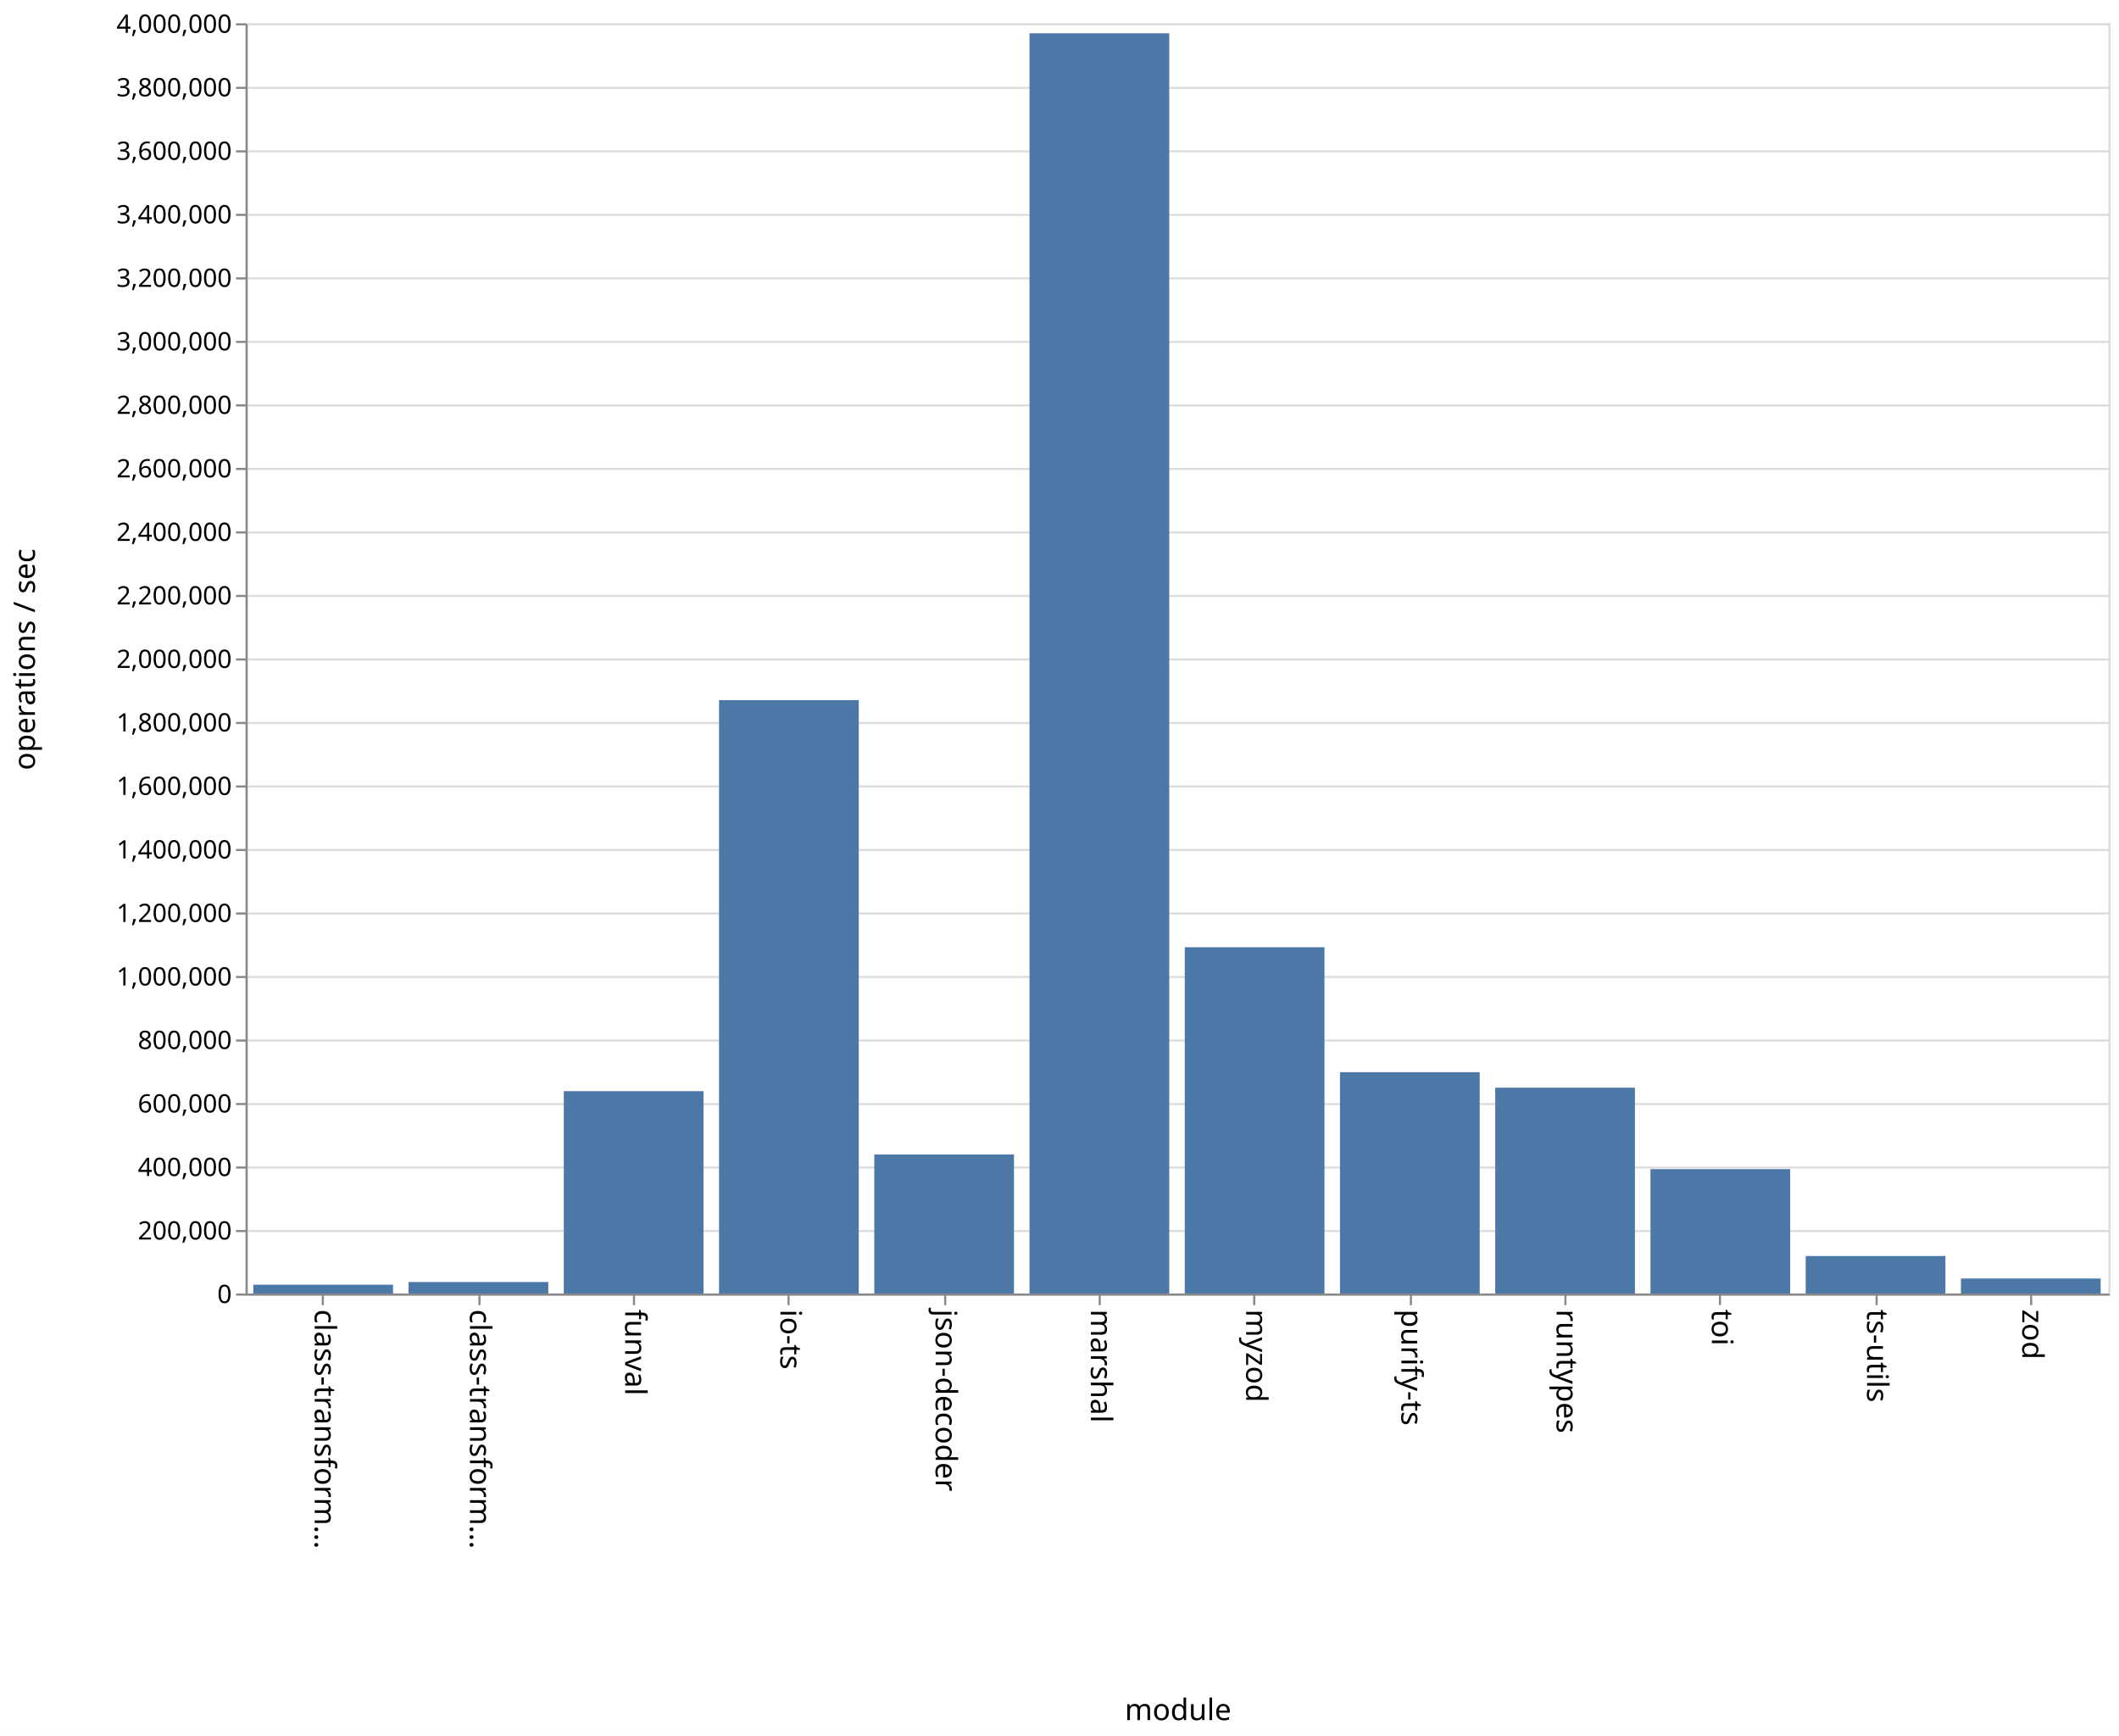
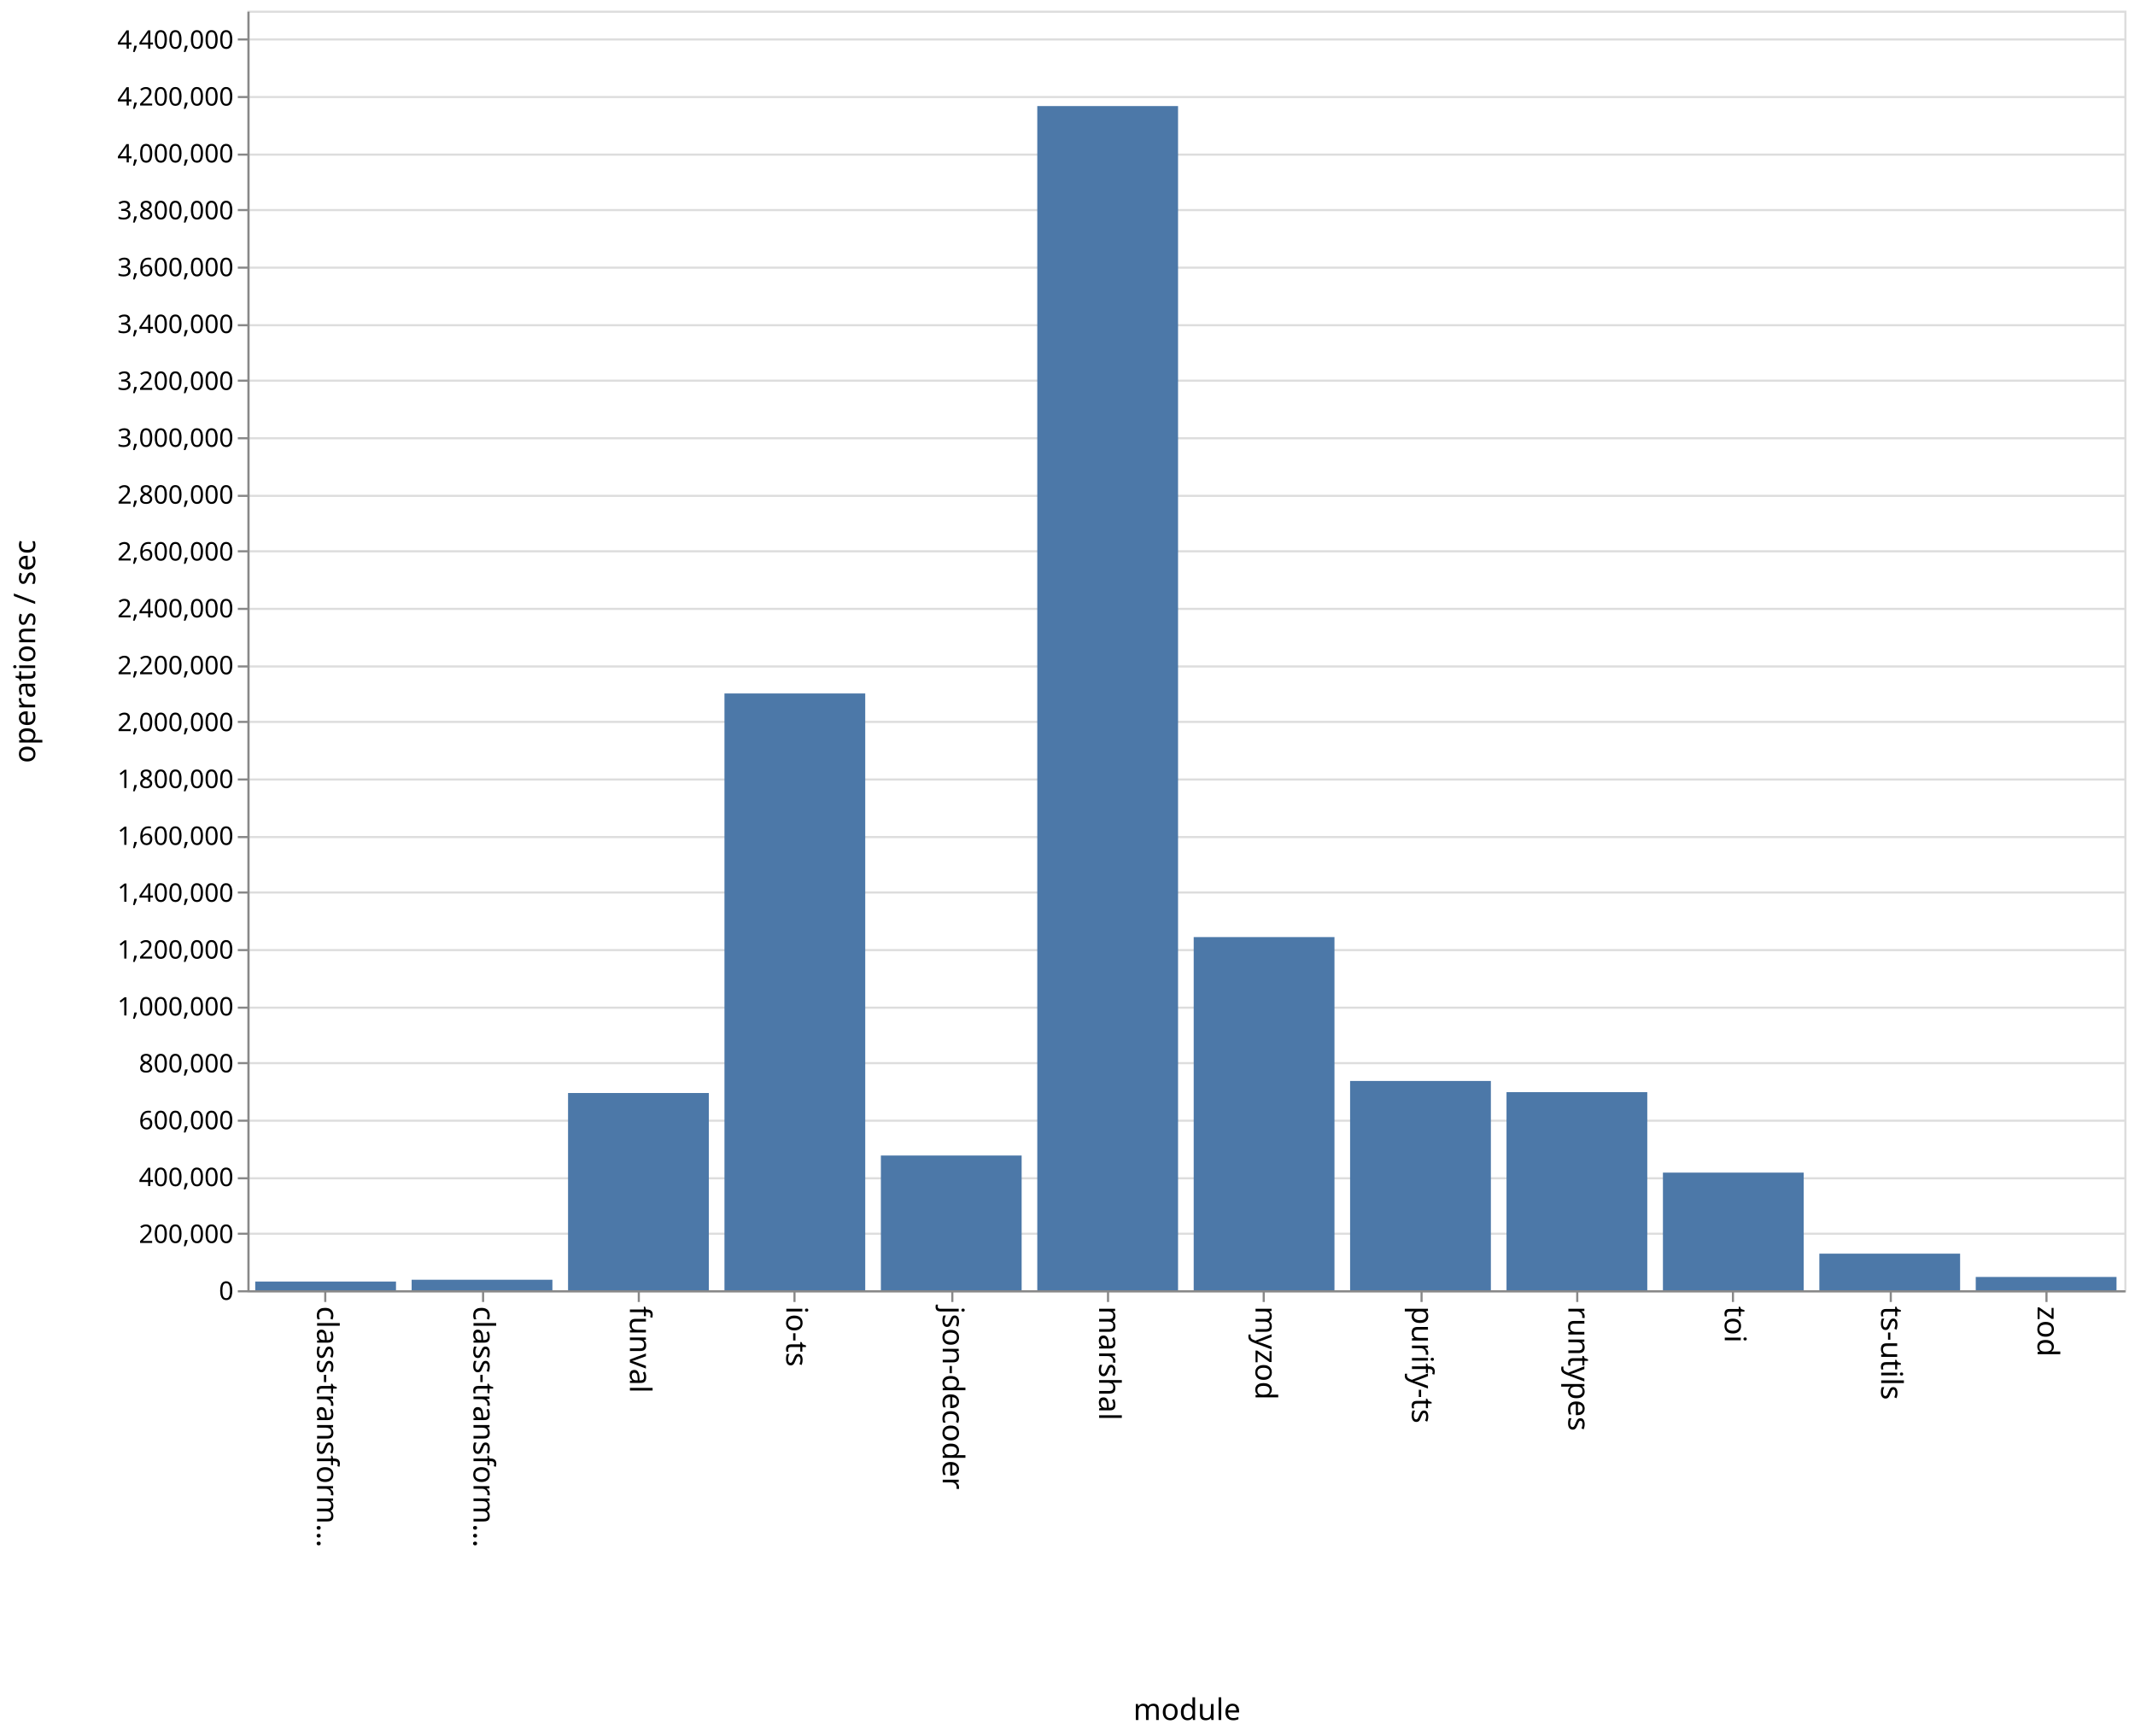
- <svg xmlns="http://www.w3.org/2000/svg" class="marks" width="1001" height="820">
-   <path fill="#fff" d="M0 0h1001v820H0z" />
+ <svg xmlns="http://www.w3.org/2000/svg" class="marks" width="1001" height="814">
+   <path fill="#fff" d="M0 0h1001v814H0z" />
  <g class="mark-group role-frame root">
-     <path class="background" d="M116.5 11.5h880v600h-880z" fill="none" stroke="#ddd" />
+     <path class="background" d="M116.5 5.5h880v600h-880z" fill="none" stroke="#ddd" />
    <g class="mark-group role-axis">
-       <path class="background" d="M116.5 11.5z" pointer-events="none" fill="none" />
+       <path class="background" d="M116.5 5.5z" pointer-events="none" fill="none" />
      <g class="mark-rule role-axis-grid" pointer-events="none" fill="none" stroke="#ddd">
-         <path d="M116.5 611.5h880M116.5 581.5h880M116.5 551.5h880M116.5 521.5h880M116.5 491.5h880M116.5 461.5h880M116.5 431.5h880M116.5 401.5h880M116.5 371.5h880M116.5 341.5h880M116.5 311.5h880M116.5 281.5h880M116.5 251.5h880M116.5 221.5h880M116.5 191.5h880M116.5 161.5h880M116.5 131.5h880M116.5 101.5h880M116.5 71.5h880M116.5 41.5h880M116.5 11.5h880" />
+         <path d="M116.5 605.5h880M116.5 578.5h880M116.5 552.5h880M116.5 525.5h880M116.5 498.5h880M116.5 472.5h880M116.5 445.5h880M116.5 418.5h880M116.5 392.5h880M116.5 365.5h880M116.5 338.5h880M116.5 312.5h880M116.5 285.5h880M116.5 258.5h880M116.5 232.5h880M116.5 205.5h880M116.5 178.5h880M116.5 152.5h880M116.5 125.5h880M116.5 98.5h880M116.5 72.5h880M116.5 45.5h880M116.5 18.5h880" />
      </g>
    </g>
    <g class="mark-group role-axis">
-       <path class="background" d="M116.5 611.5z" pointer-events="none" fill="none" />
+       <path class="background" d="M116.5 605.5z" pointer-events="none" fill="none" />
      <g class="mark-rule role-axis-tick" pointer-events="none" fill="none" stroke="#888">
-         <path d="M152.5 611.5v5M226.5 611.5v5M299.5 611.5v5M372.5 611.5v5M446.5 611.5v5M519.5 611.5v5M592.5 611.5v5M666.5 611.5v5M739.5 611.5v5M812.5 611.5v5M886.5 611.5v5M959.5 611.5v5" />
+         <path d="M152.5 605.5v5M226.5 605.5v5M299.5 605.5v5M372.5 605.5v5M446.5 605.5v5M519.5 605.5v5M592.5 605.5v5M666.5 605.5v5M739.5 605.5v5M812.5 605.5v5M886.5 605.5v5M959.5 605.5v5" />
      </g>
      <g class="mark-text role-axis-label" pointer-events="none" font-family="sans-serif" font-size="14">
-         <text transform="rotate(90 -234.917 383.583)">
+         <text transform="rotate(90 -231.917 380.583)">
                    class-transform…
                </text>
-         <text transform="rotate(90 -198.25 420.25)">
+         <text transform="rotate(90 -195.25 417.25)">
                    class-transform…
                </text>
-         <text transform="rotate(90 -161.583 456.917)">
+         <text transform="rotate(90 -158.583 453.917)">
                    funval
                </text>
-         <text transform="rotate(90 -124.917 493.583)">
+         <text transform="rotate(90 -121.917 490.583)">
                    io-ts
                </text>
-         <text transform="rotate(90 -88.25 530.25)">
+         <text transform="rotate(90 -85.25 527.25)">
                    json-decoder
                </text>
-         <text transform="rotate(90 -51.583 566.917)">
+         <text transform="rotate(90 -48.583 563.917)">
                    marshal
                </text>
-         <text transform="rotate(90 -14.917 603.583)">
+         <text transform="rotate(90 -11.917 600.583)">
                    myzod
                </text>
-         <text transform="rotate(90 21.75 640.25)">
+         <text transform="rotate(90 24.75 637.25)">
                    purify-ts
                </text>
-         <text transform="rotate(90 58.417 676.917)">
+         <text transform="rotate(90 61.417 673.917)">
                    runtypes
                </text>
-         <text transform="rotate(90 95.083 713.583)">
+         <text transform="rotate(90 98.083 710.583)">
                    toi
                </text>
-         <text transform="rotate(90 131.75 750.25)">
+         <text transform="rotate(90 134.75 747.25)">
                    ts-utils
                </text>
-         <text transform="rotate(90 168.417 786.917)">
+         <text transform="rotate(90 171.417 783.917)">
                    zod
                </text>
      </g>
-       <path fill="none" stroke="#888" d="M116.5 611.5h880" pointer-events="none" />
-       <text text-anchor="middle" transform="translate(556.5 812.5)" font-family="sans-serif" font-size="14" font-weight="400" pointer-events="none">
+       <path fill="none" stroke="#888" d="M116.5 605.5h880" pointer-events="none" />
+       <text text-anchor="middle" transform="translate(556.5 806.5)" font-family="sans-serif" font-size="14" font-weight="400" pointer-events="none">
                module
            </text>
    </g>
    <g class="mark-group role-axis">
-       <path class="background" d="M116.5 11.5z" pointer-events="none" fill="none" />
+       <path class="background" d="M116.5 5.5z" pointer-events="none" fill="none" />
      <g class="mark-rule role-axis-tick" pointer-events="none" fill="none" stroke="#888">
-         <path d="M116.5 611.5h-5M116.5 581.5h-5M116.5 551.5h-5M116.5 521.5h-5M116.5 491.5h-5M116.5 461.5h-5M116.5 431.5h-5M116.5 401.5h-5M116.5 371.5h-5M116.5 341.5h-5M116.5 311.5h-5M116.5 281.5h-5M116.5 251.5h-5M116.5 221.5h-5M116.5 191.5h-5M116.5 161.5h-5M116.5 131.5h-5M116.5 101.5h-5M116.5 71.5h-5M116.5 41.5h-5M116.5 11.5h-5" />
+         <path d="M116.5 605.5h-5M116.5 578.5h-5M116.5 552.5h-5M116.5 525.5h-5M116.5 498.5h-5M116.5 472.5h-5M116.5 445.5h-5M116.5 418.5h-5M116.5 392.5h-5M116.5 365.5h-5M116.5 338.5h-5M116.5 312.5h-5M116.5 285.5h-5M116.5 258.5h-5M116.5 232.5h-5M116.5 205.5h-5M116.5 178.5h-5M116.5 152.5h-5M116.5 125.5h-5M116.5 98.5h-5M116.5 72.5h-5M116.5 45.5h-5M116.5 18.5h-5" />
      </g>
      <g class="mark-text role-axis-label" pointer-events="none" text-anchor="end" font-family="sans-serif" font-size="12">
-         <text transform="translate(109.5 615.5)">
+         <text transform="translate(109.5 609.5)">
                    0
                </text>
-         <text transform="translate(109.5 585.5)">
+         <text transform="translate(109.5 582.833)">
                    200,000
                </text>
-         <text transform="translate(109.5 555.5)">
+         <text transform="translate(109.5 556.167)">
                    400,000
                </text>
-         <text transform="translate(109.5 525.5)">
+         <text transform="translate(109.5 529.5)">
                    600,000
                </text>
-         <text transform="translate(109.5 495.5)">
+         <text transform="translate(109.5 502.833)">
                    800,000
                </text>
-         <text transform="translate(109.5 465.5)">
+         <text transform="translate(109.5 476.167)">
                    1,000,000
                </text>
-         <text transform="translate(109.5 435.5)">
+         <text transform="translate(109.5 449.5)">
                    1,200,000
                </text>
-         <text transform="translate(109.5 405.5)">
+         <text transform="translate(109.5 422.833)">
                    1,400,000
                </text>
-         <text transform="translate(109.5 375.5)">
+         <text transform="translate(109.5 396.167)">
                    1,600,000
                </text>
-         <text transform="translate(109.5 345.5)">
+         <text transform="translate(109.5 369.5)">
                    1,800,000
                </text>
-         <text transform="translate(109.5 315.5)">
+         <text transform="translate(109.5 342.833)">
                    2,000,000
                </text>
-         <text transform="translate(109.5 285.5)">
+         <text transform="translate(109.5 316.167)">
                    2,200,000
                </text>
-         <text transform="translate(109.5 255.5)">
+         <text transform="translate(109.5 289.5)">
                    2,400,000
                </text>
-         <text transform="translate(109.5 225.5)">
+         <text transform="translate(109.5 262.833)">
                    2,600,000
                </text>
-         <text transform="translate(109.5 195.5)">
+         <text transform="translate(109.5 236.167)">
                    2,800,000
                </text>
-         <text transform="translate(109.5 165.5)">
+         <text transform="translate(109.5 209.5)">
                    3,000,000
                </text>
-         <text transform="translate(109.5 135.5)">
+         <text transform="translate(109.5 182.833)">
                    3,200,000
                </text>
-         <text transform="translate(109.5 105.5)">
+         <text transform="translate(109.5 156.167)">
                    3,400,000
                </text>
-         <text transform="translate(109.5 75.5)">
+         <text transform="translate(109.5 129.5)">
                    3,600,000
                </text>
-         <text transform="translate(109.5 45.5)">
+         <text transform="translate(109.5 102.833)">
                    3,800,000
                </text>
-         <text transform="translate(109.5 15.5)">
+         <text transform="translate(109.5 76.167)">
                    4,000,000
                </text>
+         <text transform="translate(109.5 49.5)">
+                     4,200,000
+                 </text>
+         <text transform="translate(109.5 22.833)">
+                     4,400,000
+                 </text>
      </g>
-       <path fill="none" stroke="#888" d="M116.5 611.5v-600" pointer-events="none" />
-       <text text-anchor="middle" transform="rotate(-90 164 147.5)" font-family="sans-serif" font-size="14" font-weight="400" pointer-events="none">
+       <path fill="none" stroke="#888" d="M116.5 605.5V5.5" pointer-events="none" />
+       <text text-anchor="middle" transform="rotate(-90 161 144.5)" font-family="sans-serif" font-size="14" font-weight="400" pointer-events="none">
                operations / sec
            </text>
    </g>
    <g class="mark-rect role-mark marks" fill="#4c78a8">
-       <path d="M119.667 606.86h66V611h-66zM193 605.57h66V611h-66zM266.333 515.418h66V611h-66zM339.667 330.718h66V611h-66zM413 545.332h66V611h-66zM486.333 15.73h66V611h-66zM559.667 447.431h66V611h-66zM633 506.454h66V611h-66zM706.333 513.785h66V611h-66zM779.667 552.259h66V611h-66zM853 593.295h66V611h-66zM926.333 603.92h66V611h-66z" />
+       <path d="M119.667 600.916h66V605h-66zM193 600.074h66V605h-66zM266.333 512.512h66V605h-66zM339.667 325.164h66V605h-66zM413 541.824h66V605h-66zM486.333 49.732h66V605h-66zM559.667 439.402h66V605h-66zM633 506.864h66V605h-66zM706.333 512.11h66V605h-66zM779.667 549.84h66V605h-66zM853 587.84h66V605h-66zM926.333 598.768h66V605h-66z" />
    </g>
  </g>
</svg>
